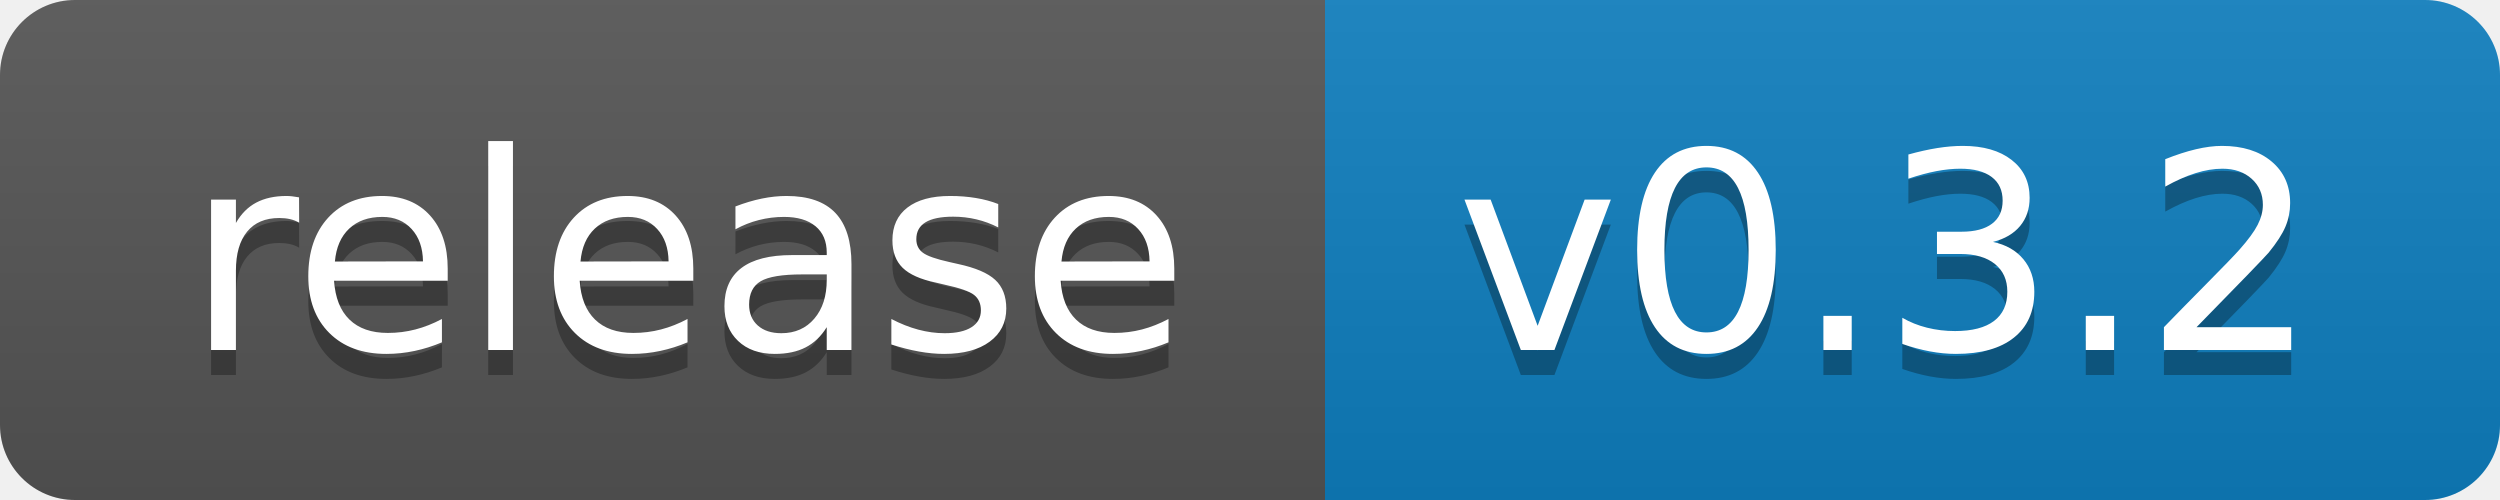
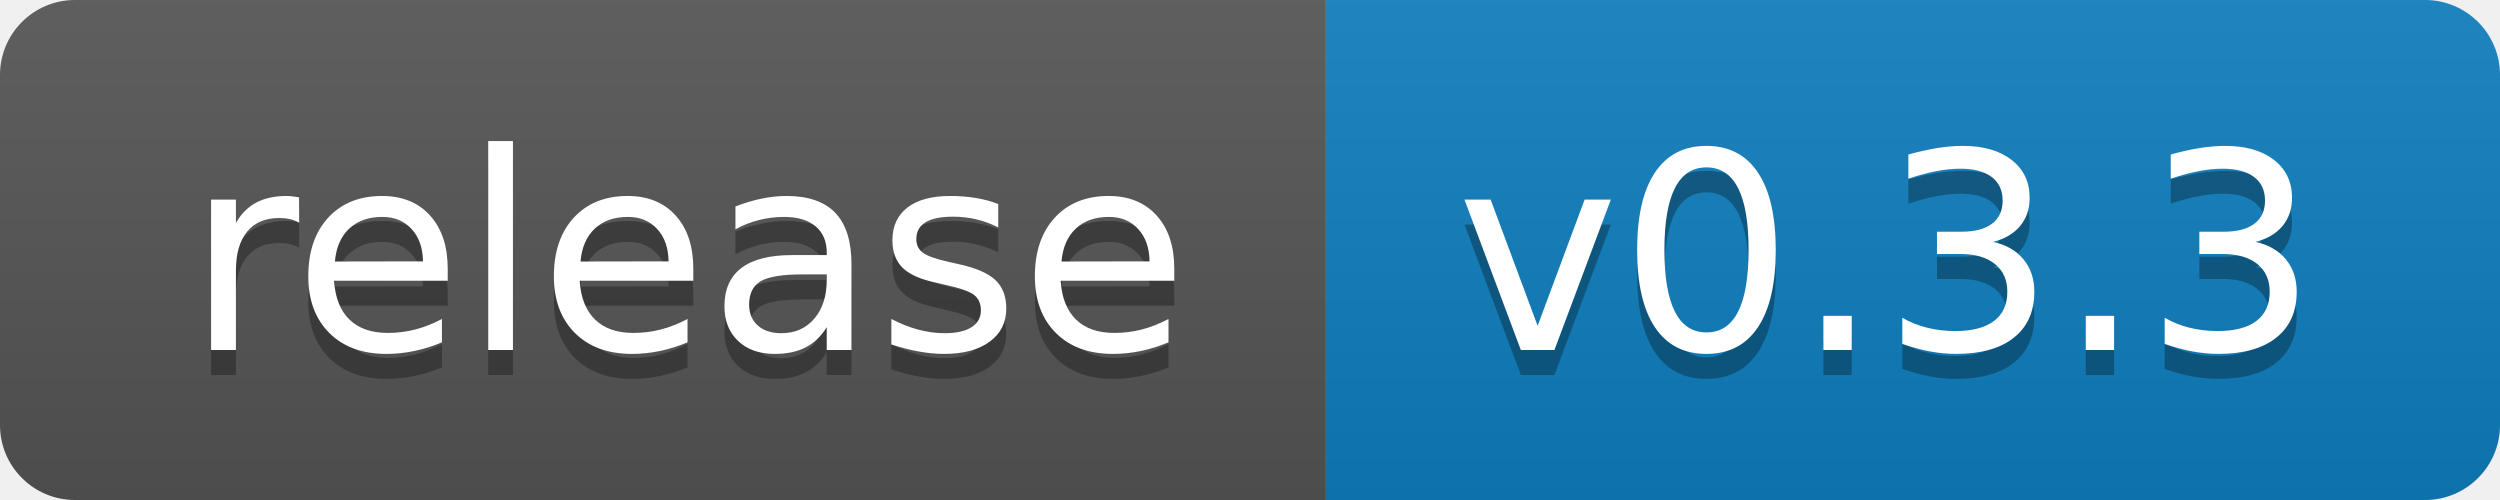
- <svg xmlns="http://www.w3.org/2000/svg" width="100" height="20" role="img" aria-label="release: v0.3.2">
+ <svg xmlns="http://www.w3.org/2000/svg" width="100" height="20" role="img" aria-label="release: v0.3.3">
  <linearGradient id="s" x2="0" y2="100%">
    <stop offset="0" stop-color="#bbb" stop-opacity=".1" />
    <stop offset="1" stop-opacity=".1" />
  </linearGradient>
  <clipPath id="r">
    <rect width="100" height="20" rx="3" fill="#fff" />
  </clipPath>
  <g clip-path="url(#r)">
    <rect width="53" height="20" fill="#555" />
    <rect x="53" width="47" height="20" fill="#0e7fc0" />
    <rect width="100" height="20" fill="url(#s)" />
  </g>
  <g fill="#fff" text-anchor="middle" font-family="Verdana,Geneva,DejaVu Sans,sans-serif" text-rendering="geometricPrecision" font-size="110">
    <text aria-hidden="true" x="275.0" y="150" fill="#010101" fill-opacity=".3" transform="scale(.1)" textLength="430">release</text>
    <text x="275.0" y="140" transform="scale(.1)" fill="#fff" textLength="430">release</text>
-     <text aria-hidden="true" x="755.0" y="150" fill="#010101" fill-opacity=".3" transform="scale(.1)" textLength="370">v0.3.2</text>
-     <text x="755.0" y="140" transform="scale(.1)" fill="#fff" textLength="370">v0.3.2</text>
+     <text aria-hidden="true" x="755.0" y="150" fill="#010101" fill-opacity=".3" transform="scale(.1)" textLength="370">v0.3.3</text>
+     <text x="755.0" y="140" transform="scale(.1)" fill="#fff" textLength="370">v0.3.3</text>
  </g>
</svg>
